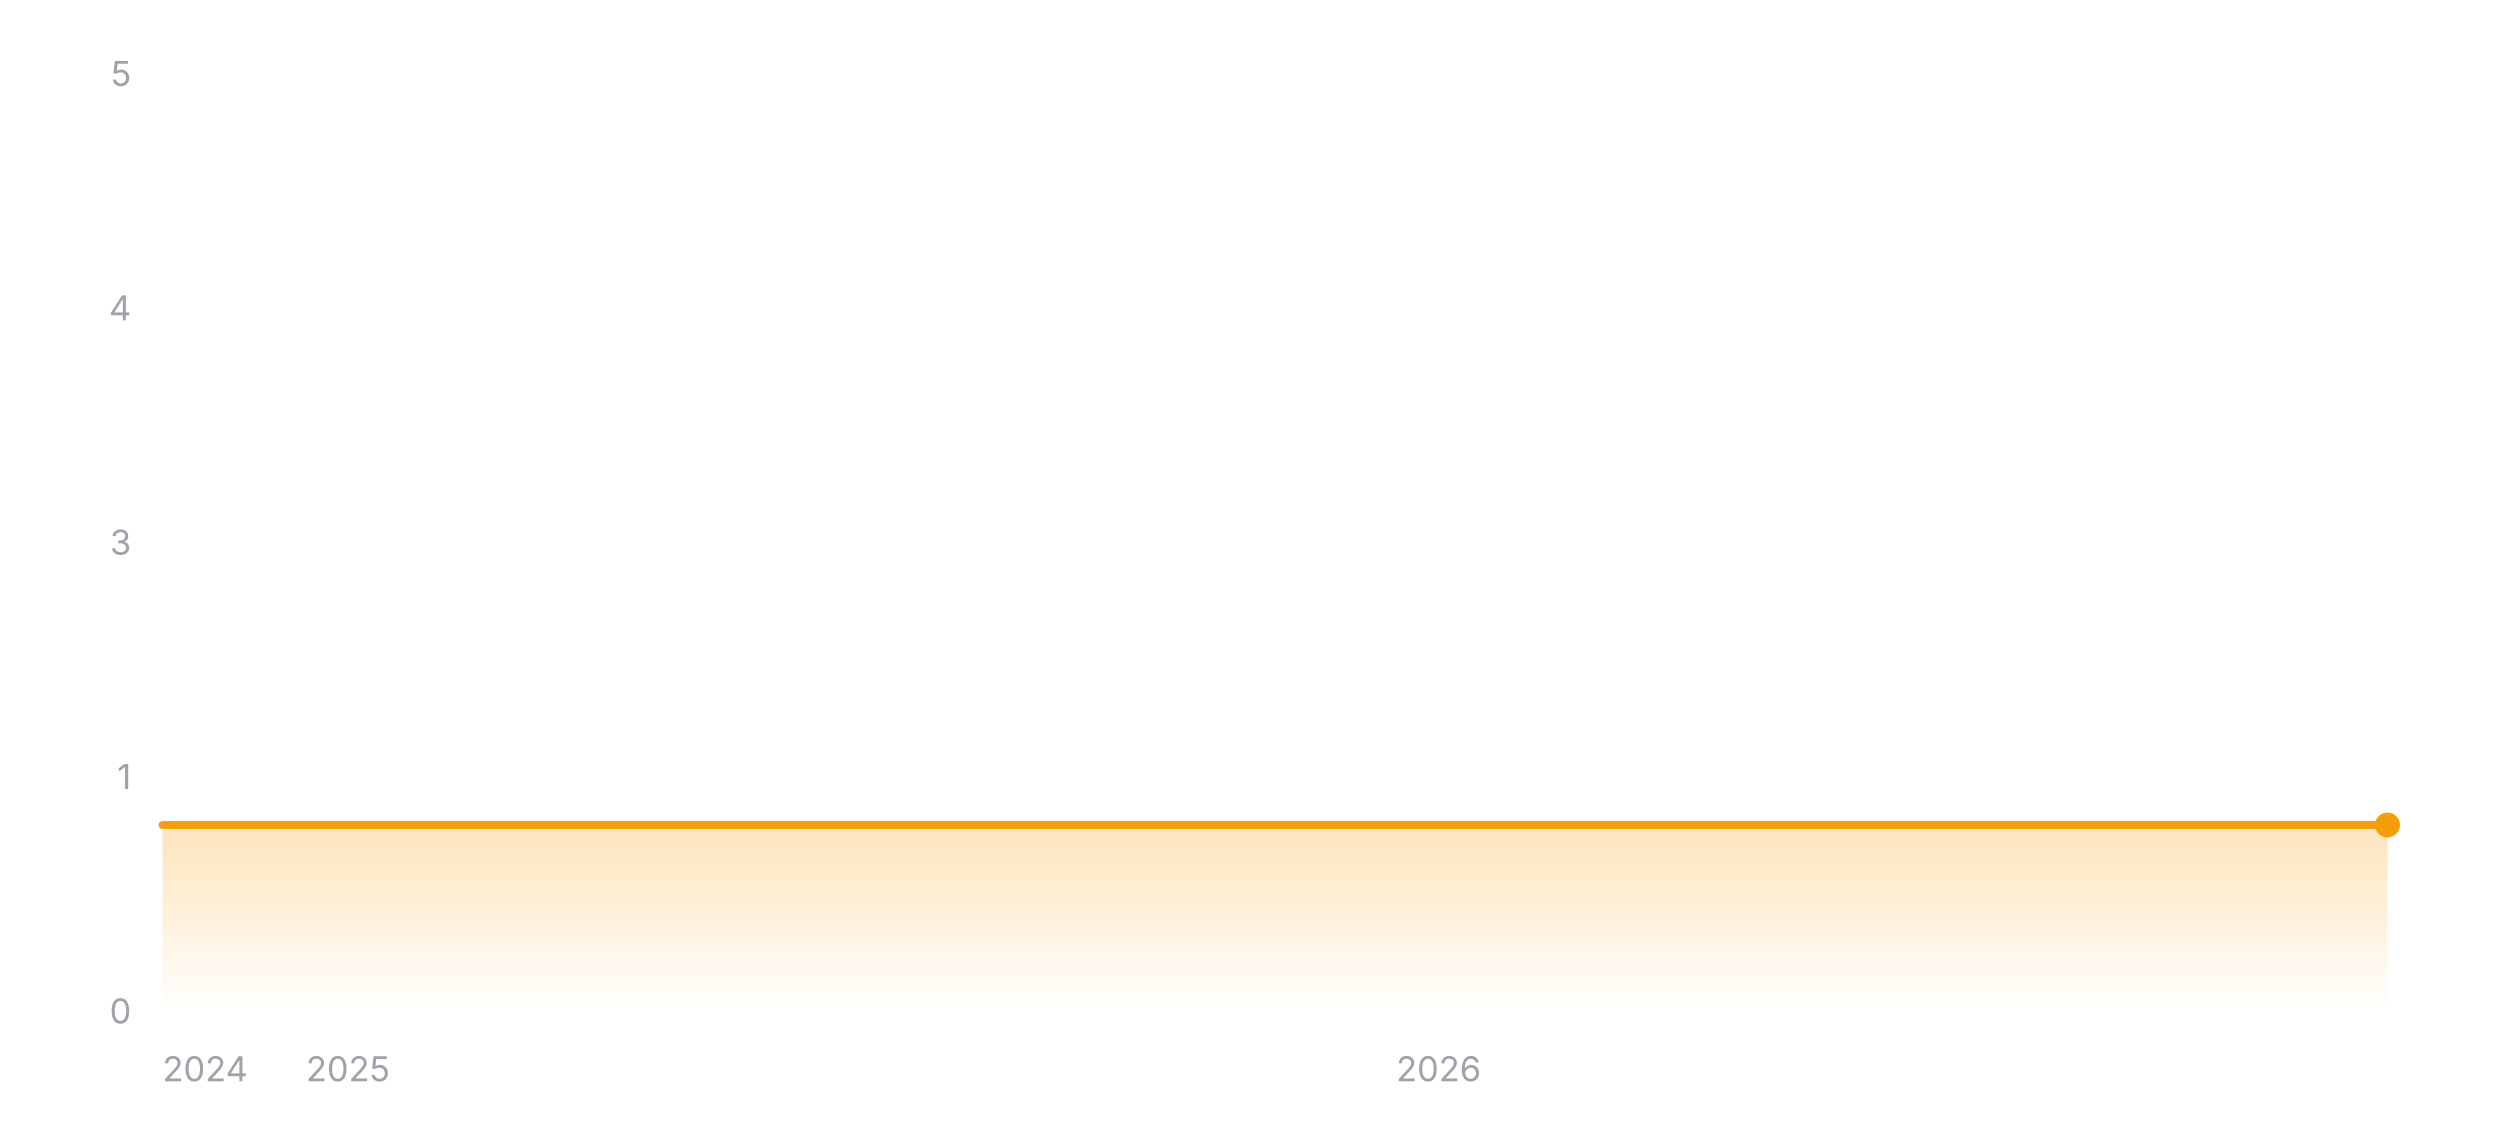
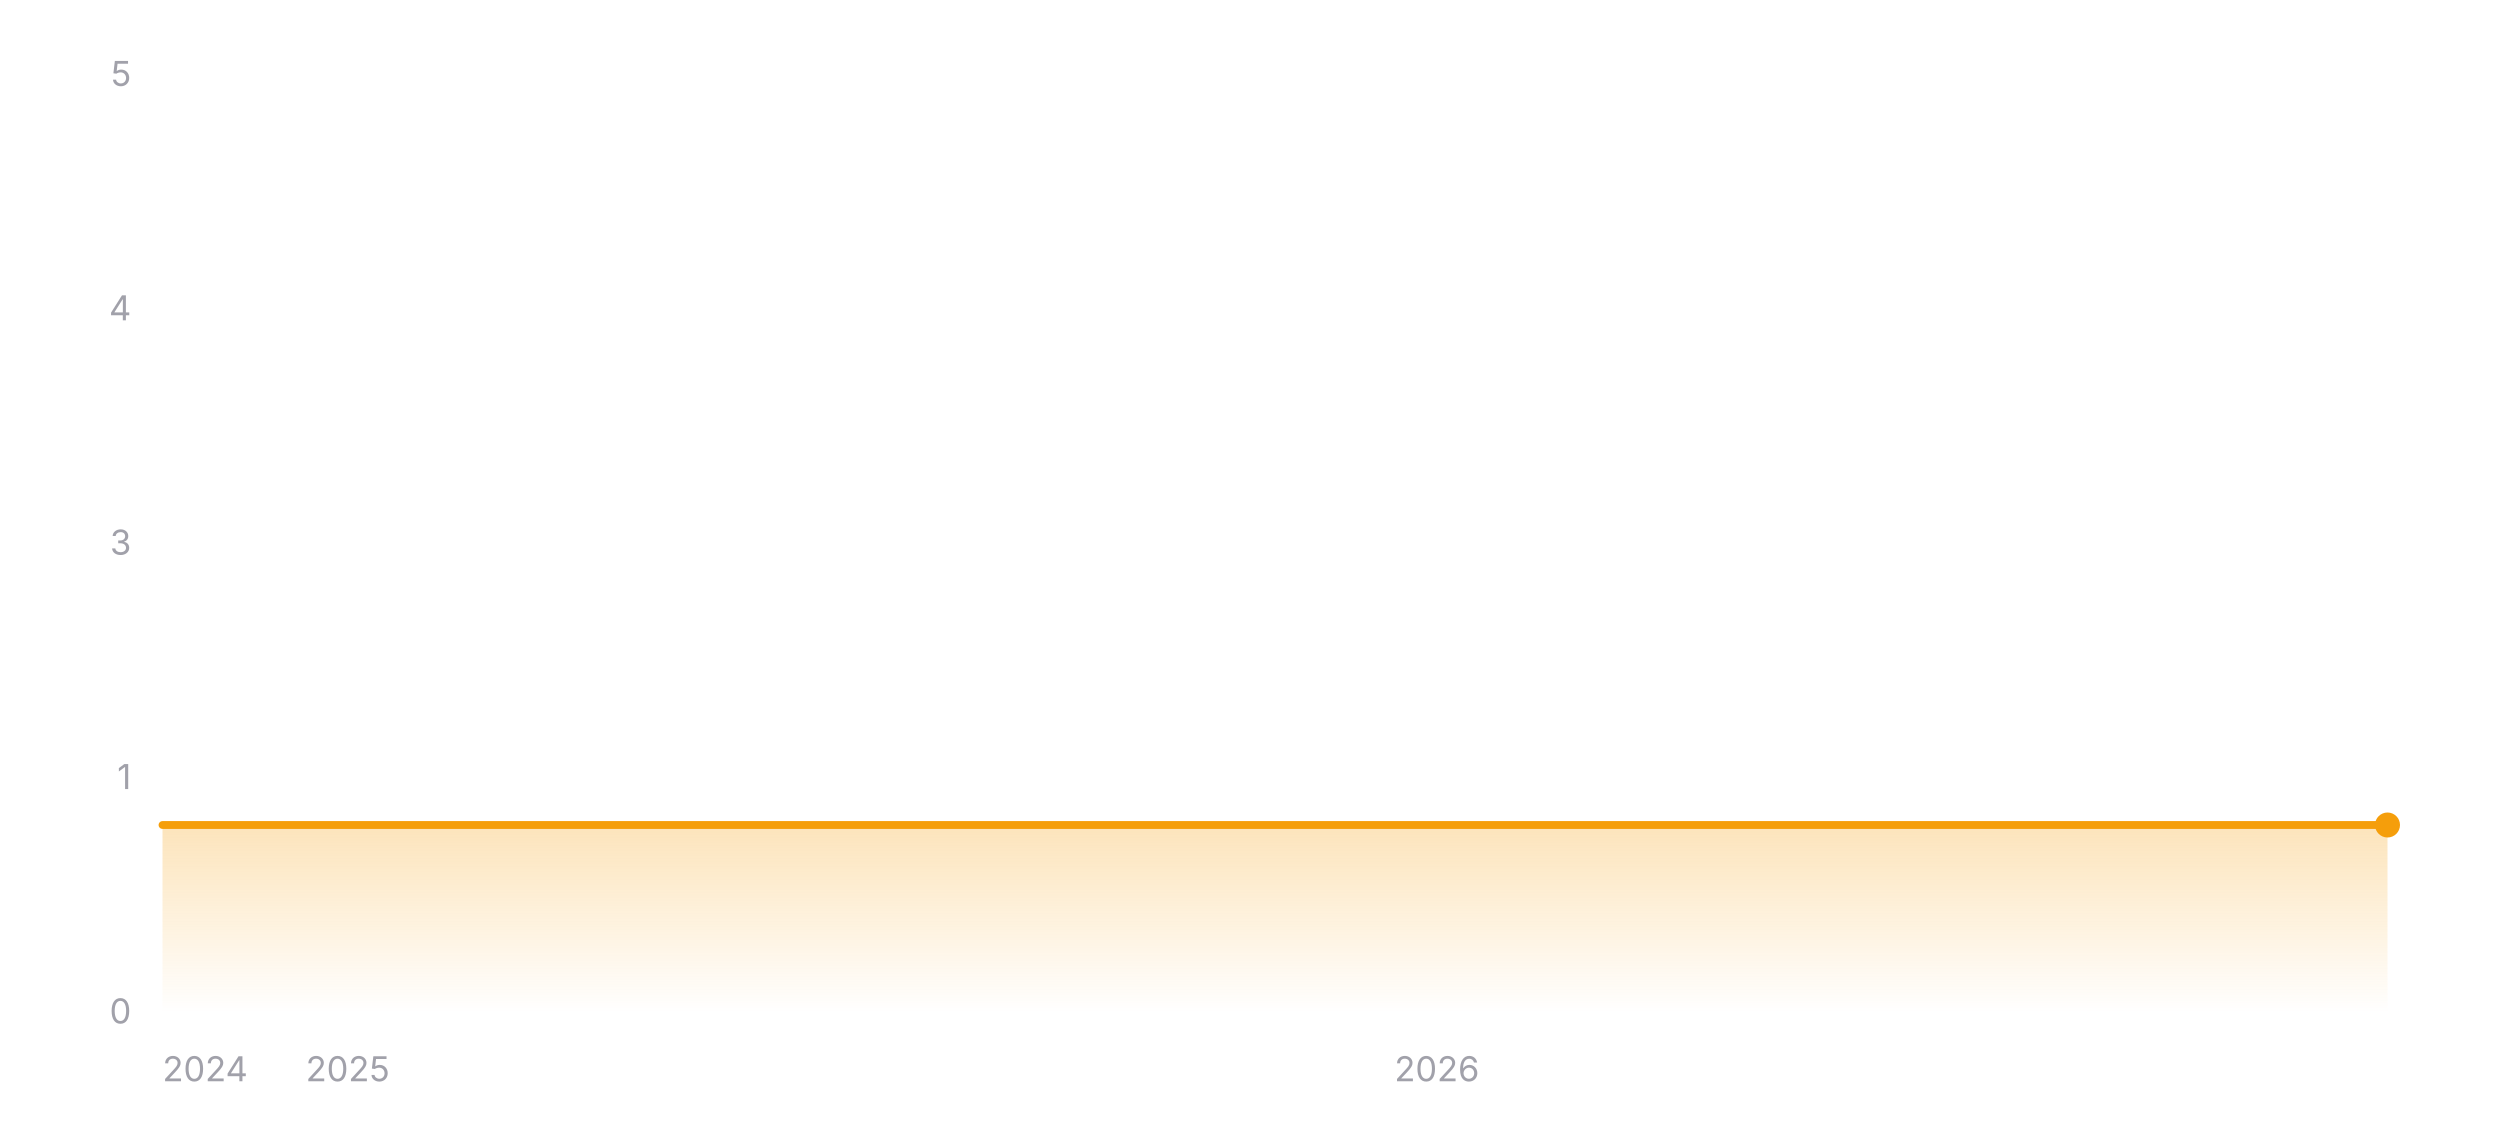
<svg xmlns="http://www.w3.org/2000/svg" width="800" height="360" viewBox="0 0 800 360" role="img" aria-label="Star history of wofy-92/markdown-online-editor">
  <defs>
    <linearGradient id="area-dark" x1="0" y1="0" x2="0" y2="1">
      <stop offset="0%" stop-color="#f59e0b" stop-opacity="0.28" />
      <stop offset="100%" stop-color="#f59e0b" stop-opacity="0" />
    </linearGradient>
  </defs>
  <line x1="52" y1="324" x2="764" y2="324" stroke="rgba(255,255,255,0.12)" stroke-width="1" />
  <text x="42" y="327.5" text-anchor="end" font-size="11" fill="#a1a1aa" font-family="ui-sans-serif, system-ui, -apple-system, BlinkMacSystemFont, 'Segoe UI', sans-serif">0</text>
  <line x1="52" y1="249" x2="764" y2="249" stroke="rgba(255,255,255,0.12)" stroke-width="1" stroke-dasharray="3 3" />
  <text x="42" y="252.5" text-anchor="end" font-size="11" fill="#a1a1aa" font-family="ui-sans-serif, system-ui, -apple-system, BlinkMacSystemFont, 'Segoe UI', sans-serif">1</text>
  <line x1="52" y1="174" x2="764" y2="174" stroke="rgba(255,255,255,0.12)" stroke-width="1" stroke-dasharray="3 3" />
  <text x="42" y="177.5" text-anchor="end" font-size="11" fill="#a1a1aa" font-family="ui-sans-serif, system-ui, -apple-system, BlinkMacSystemFont, 'Segoe UI', sans-serif">3</text>
  <line x1="52" y1="99" x2="764" y2="99" stroke="rgba(255,255,255,0.12)" stroke-width="1" stroke-dasharray="3 3" />
  <text x="42" y="102.5" text-anchor="end" font-size="11" fill="#a1a1aa" font-family="ui-sans-serif, system-ui, -apple-system, BlinkMacSystemFont, 'Segoe UI', sans-serif">4</text>
  <line x1="52" y1="24" x2="764" y2="24" stroke="rgba(255,255,255,0.12)" stroke-width="1" stroke-dasharray="3 3" />
  <text x="42" y="27.5" text-anchor="end" font-size="11" fill="#a1a1aa" font-family="ui-sans-serif, system-ui, -apple-system, BlinkMacSystemFont, 'Segoe UI', sans-serif">5</text>
  <polygon fill="url(#area-dark)" points="52,324 52,264 764,264 764,324" />
  <polyline fill="none" stroke="#f59e0b" stroke-width="2.5" stroke-linecap="round" stroke-linejoin="round" points="52,264 764,264" />
  <circle cx="764" cy="264" r="4" fill="#f59e0b" />
  <text x="52" y="346" text-anchor="start" font-size="11" fill="#a1a1aa" font-family="ui-sans-serif, system-ui, -apple-system, BlinkMacSystemFont, 'Segoe UI', sans-serif">2024</text>
-   <text x="111.35" y="346" text-anchor="middle" font-size="11" fill="#a1a1aa" font-family="ui-sans-serif, system-ui, -apple-system, BlinkMacSystemFont, 'Segoe UI', sans-serif">2025</text>
-   <text x="460.36" y="346" text-anchor="middle" font-size="11" fill="#a1a1aa" font-family="ui-sans-serif, system-ui, -apple-system, BlinkMacSystemFont, 'Segoe UI', sans-serif">2026</text>
+   <text x="111.27" y="346" text-anchor="middle" font-size="11" fill="#a1a1aa" font-family="ui-sans-serif, system-ui, -apple-system, BlinkMacSystemFont, 'Segoe UI', sans-serif">2025</text>
+   <text x="459.8" y="346" text-anchor="middle" font-size="11" fill="#a1a1aa" font-family="ui-sans-serif, system-ui, -apple-system, BlinkMacSystemFont, 'Segoe UI', sans-serif">2026</text>
</svg>
